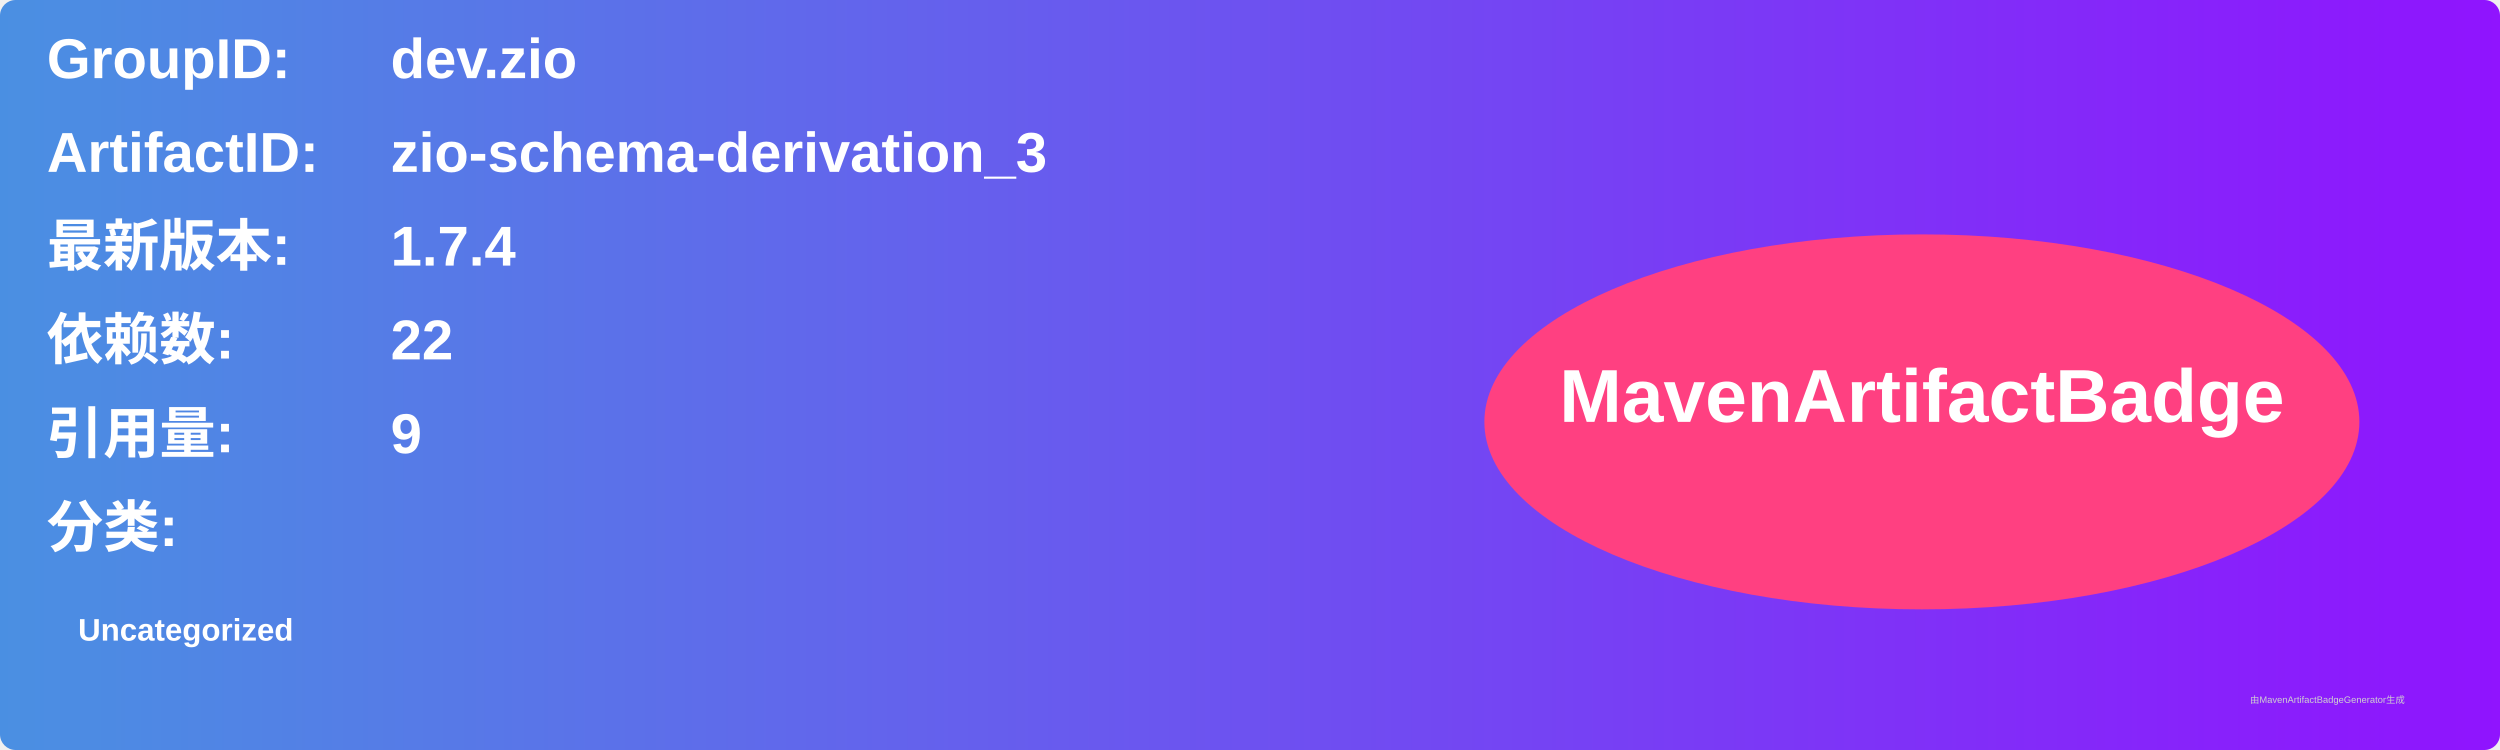
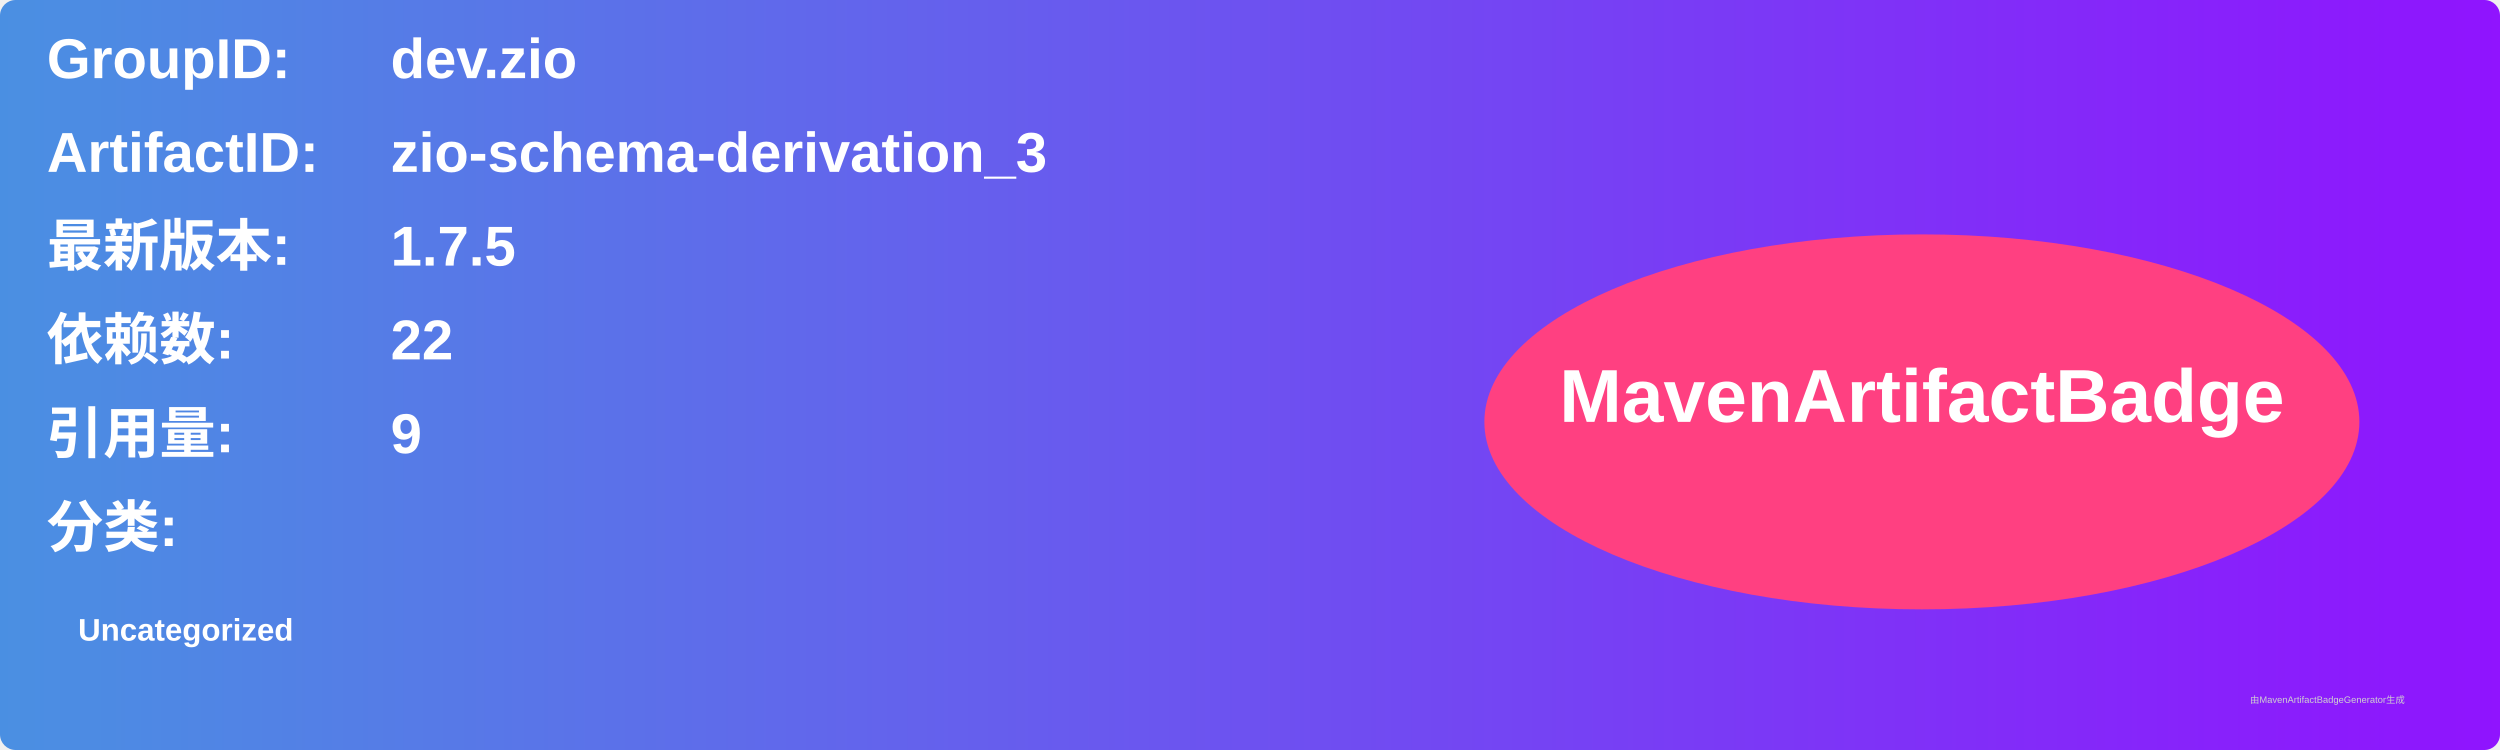
<svg xmlns="http://www.w3.org/2000/svg" width="800" height="240" viewBox="0 0 800 240">
  <linearGradient id="grad" x1="0%" y1="0%" x2="100%" y2="0%">
    <stop offset="0%" stop-color="#4a90e2" />
    <stop offset="100%" stop-color="#9013fe" />
  </linearGradient>
  <rect width="100%" height="100%" rx="5" ry="5" fill="url(#grad)" />
  <g transform="translate(15, 15)">
    <text x="0" y="10" font-family="Arial" font-size="18" fill="white" font-weight="bold" width="260">GroupID:</text>
    <text x="110" y="10" font-family="Arial" font-size="18" fill="white" font-weight="bold" width="460">dev.zio</text>
    <text x="0" y="40" font-family="Arial" font-size="18" fill="white" font-weight="bold" width="260">ArtifactID:</text>
    <text x="110" y="40" font-family="Arial" font-size="18" fill="white" font-weight="bold" width="460">zio-schema-derivation_3</text>
    <text x="0" y="70" font-family="Arial" font-size="18" fill="white" font-weight="bold">最新版本:</text>
    <text x="110" y="70" font-family="Arial" font-size="18" fill="white" font-weight="bold">
-       <tspan font-weight="bold">1.7.4</tspan>
+       <tspan font-weight="bold">1.7.5</tspan>
    </text>
    <text x="0" y="100" font-family="Arial" font-size="18" fill="white" font-weight="bold">依赖数: </text>
    <text x="110" y="100" font-family="Arial" font-size="18" fill="white">
      <tspan font-weight="bold">22</tspan>
    </text>
    <text x="0" y="130" font-family="Arial" font-size="18" fill="white" font-weight="bold">引用量: </text>
    <text x="110" y="130" font-family="Arial" font-size="18" fill="white">
      <tspan font-weight="bold">9</tspan>
    </text>
    <text x="0" y="160" font-family="Arial" font-size="18" fill="white" font-weight="bold">分类:</text>
    <text x="10" y="190" font-family="Arial" font-size="10" fill="white">
      <tspan font-weight="bold">Uncategorized</tspan>
    </text>
    <ellipse cx="600" cy="120" rx="140" ry="60" fill="#ff4081" />
    <text x="600" y="120" text-anchor="middle" font-family="Arial" font-size="24" fill="white" font-weight="bold">MavenArtifactBadge</text>
  </g>
  <text x="720" y="225" font-family="Arial" font-size="3" fill="#d0d0d0">由MavenArtifactBadgeGenerator生成</text>
</svg>
